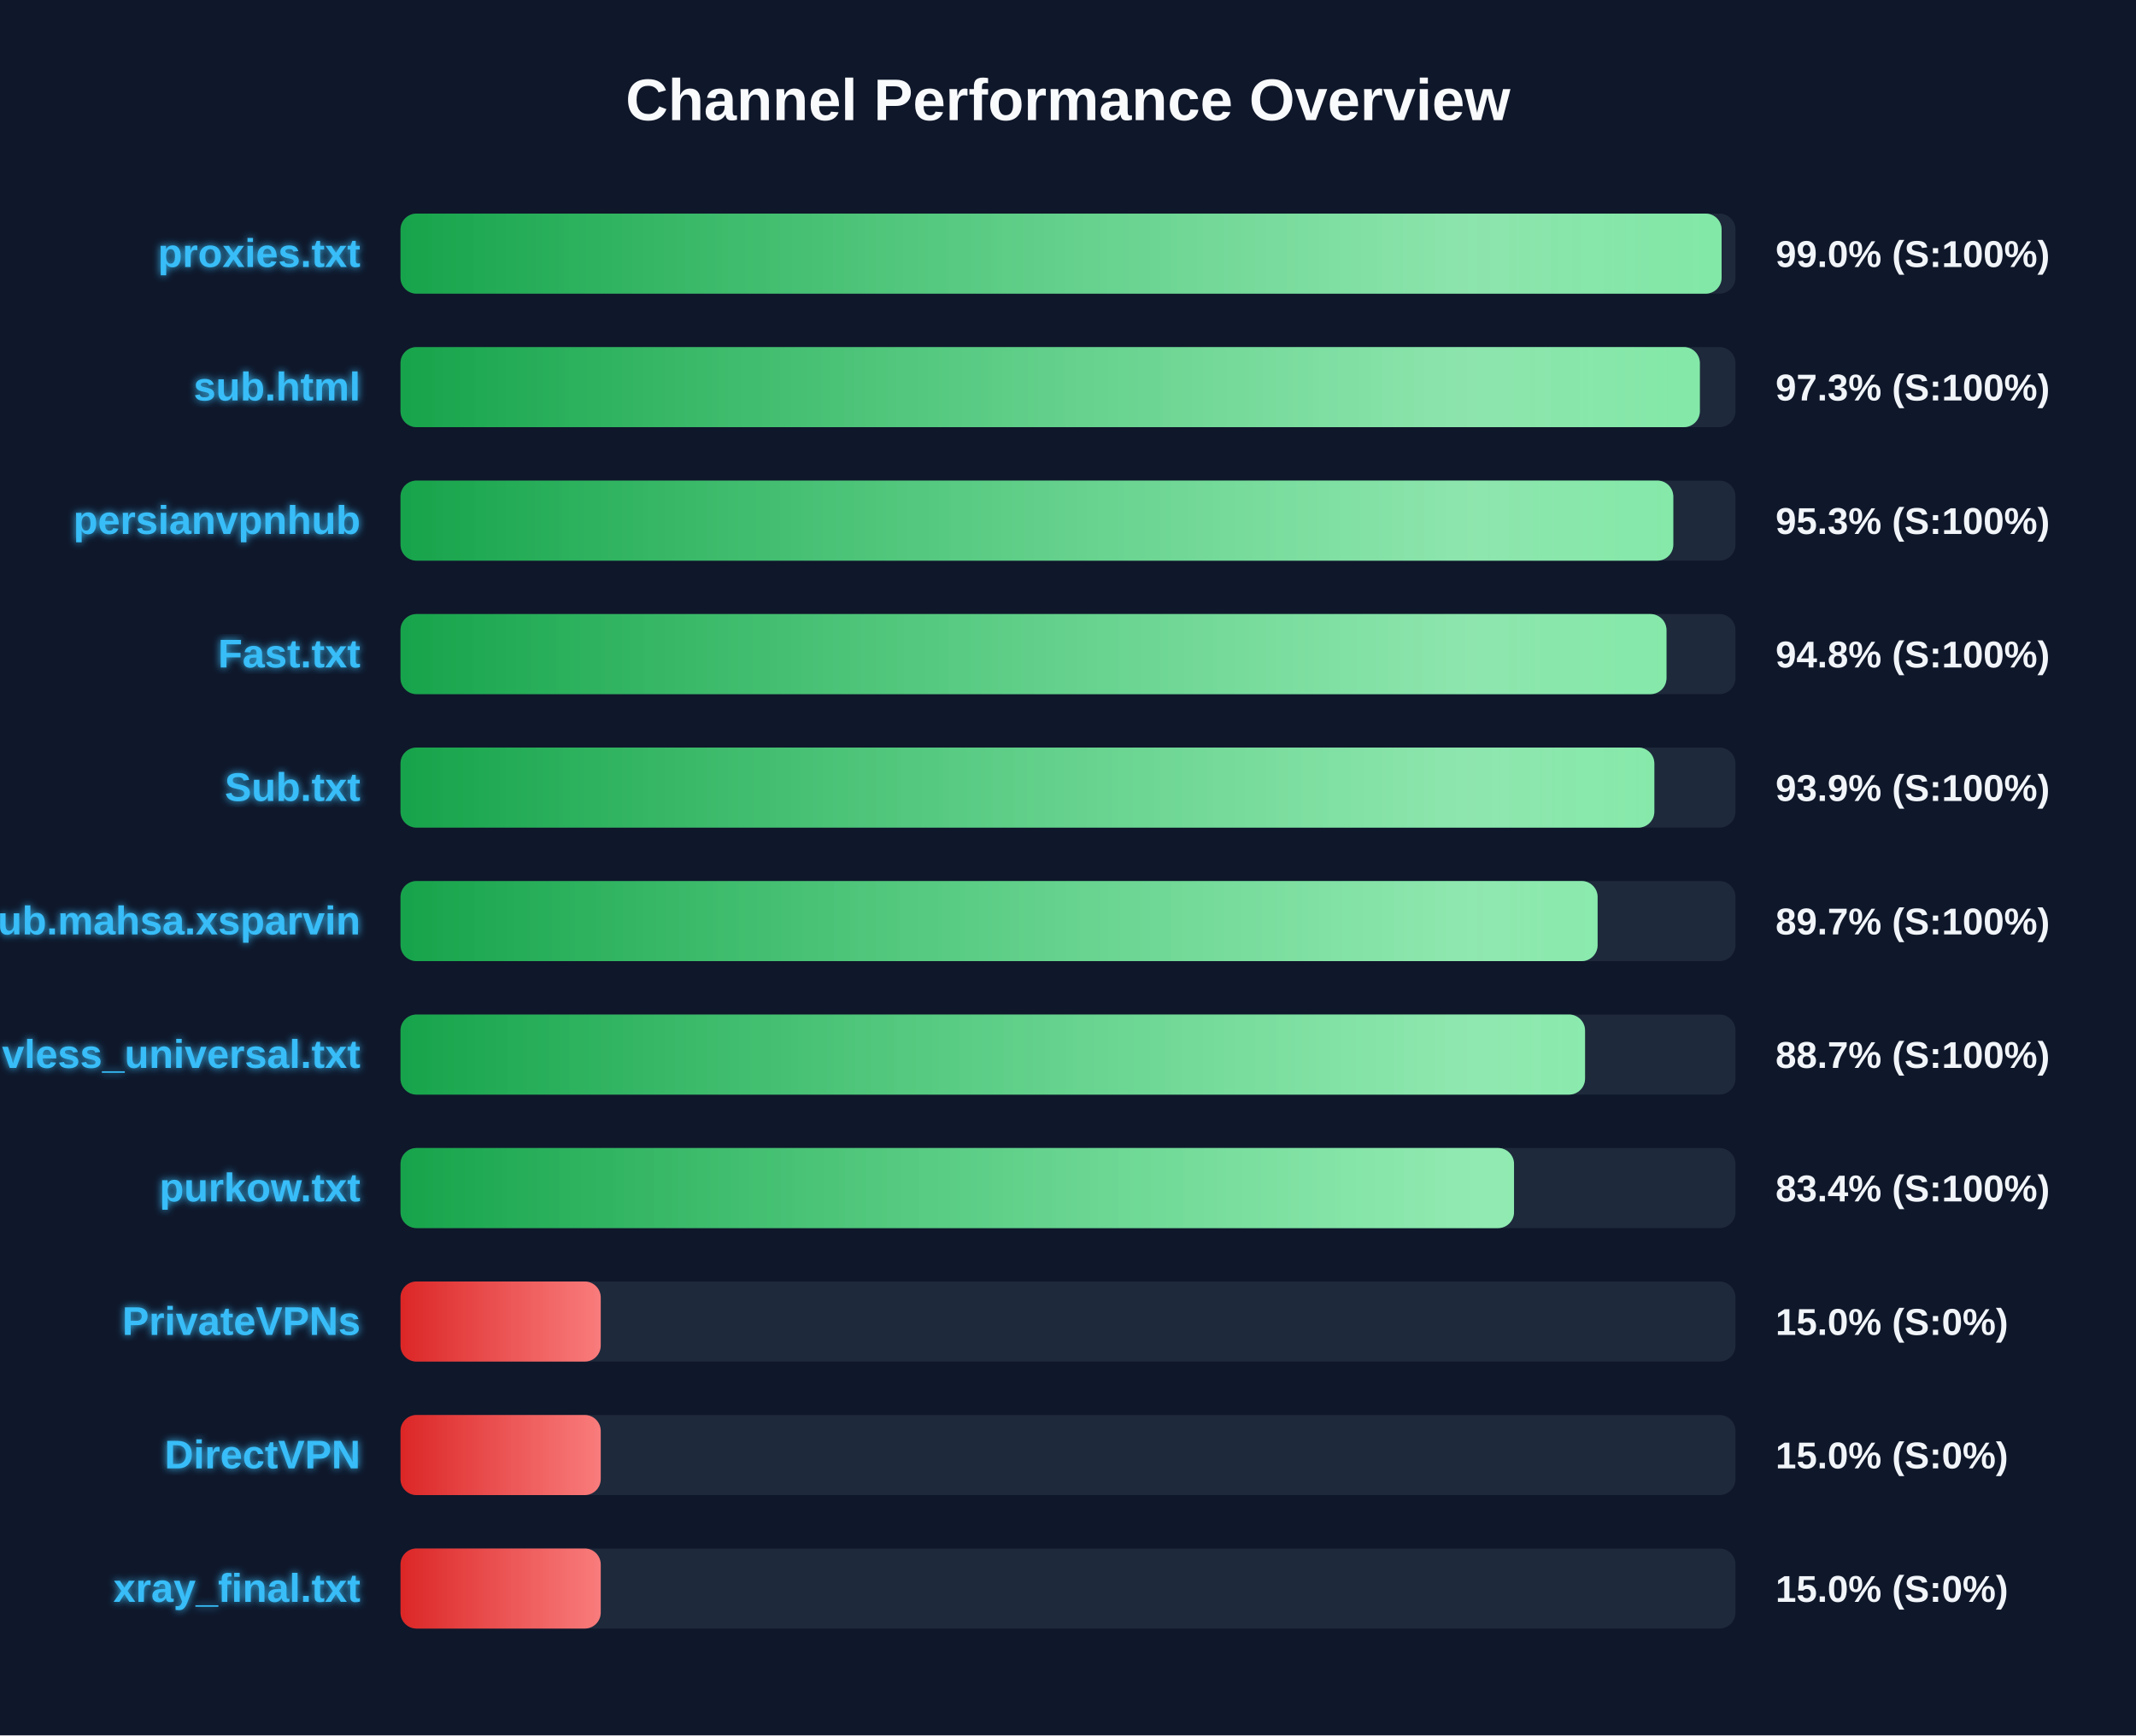
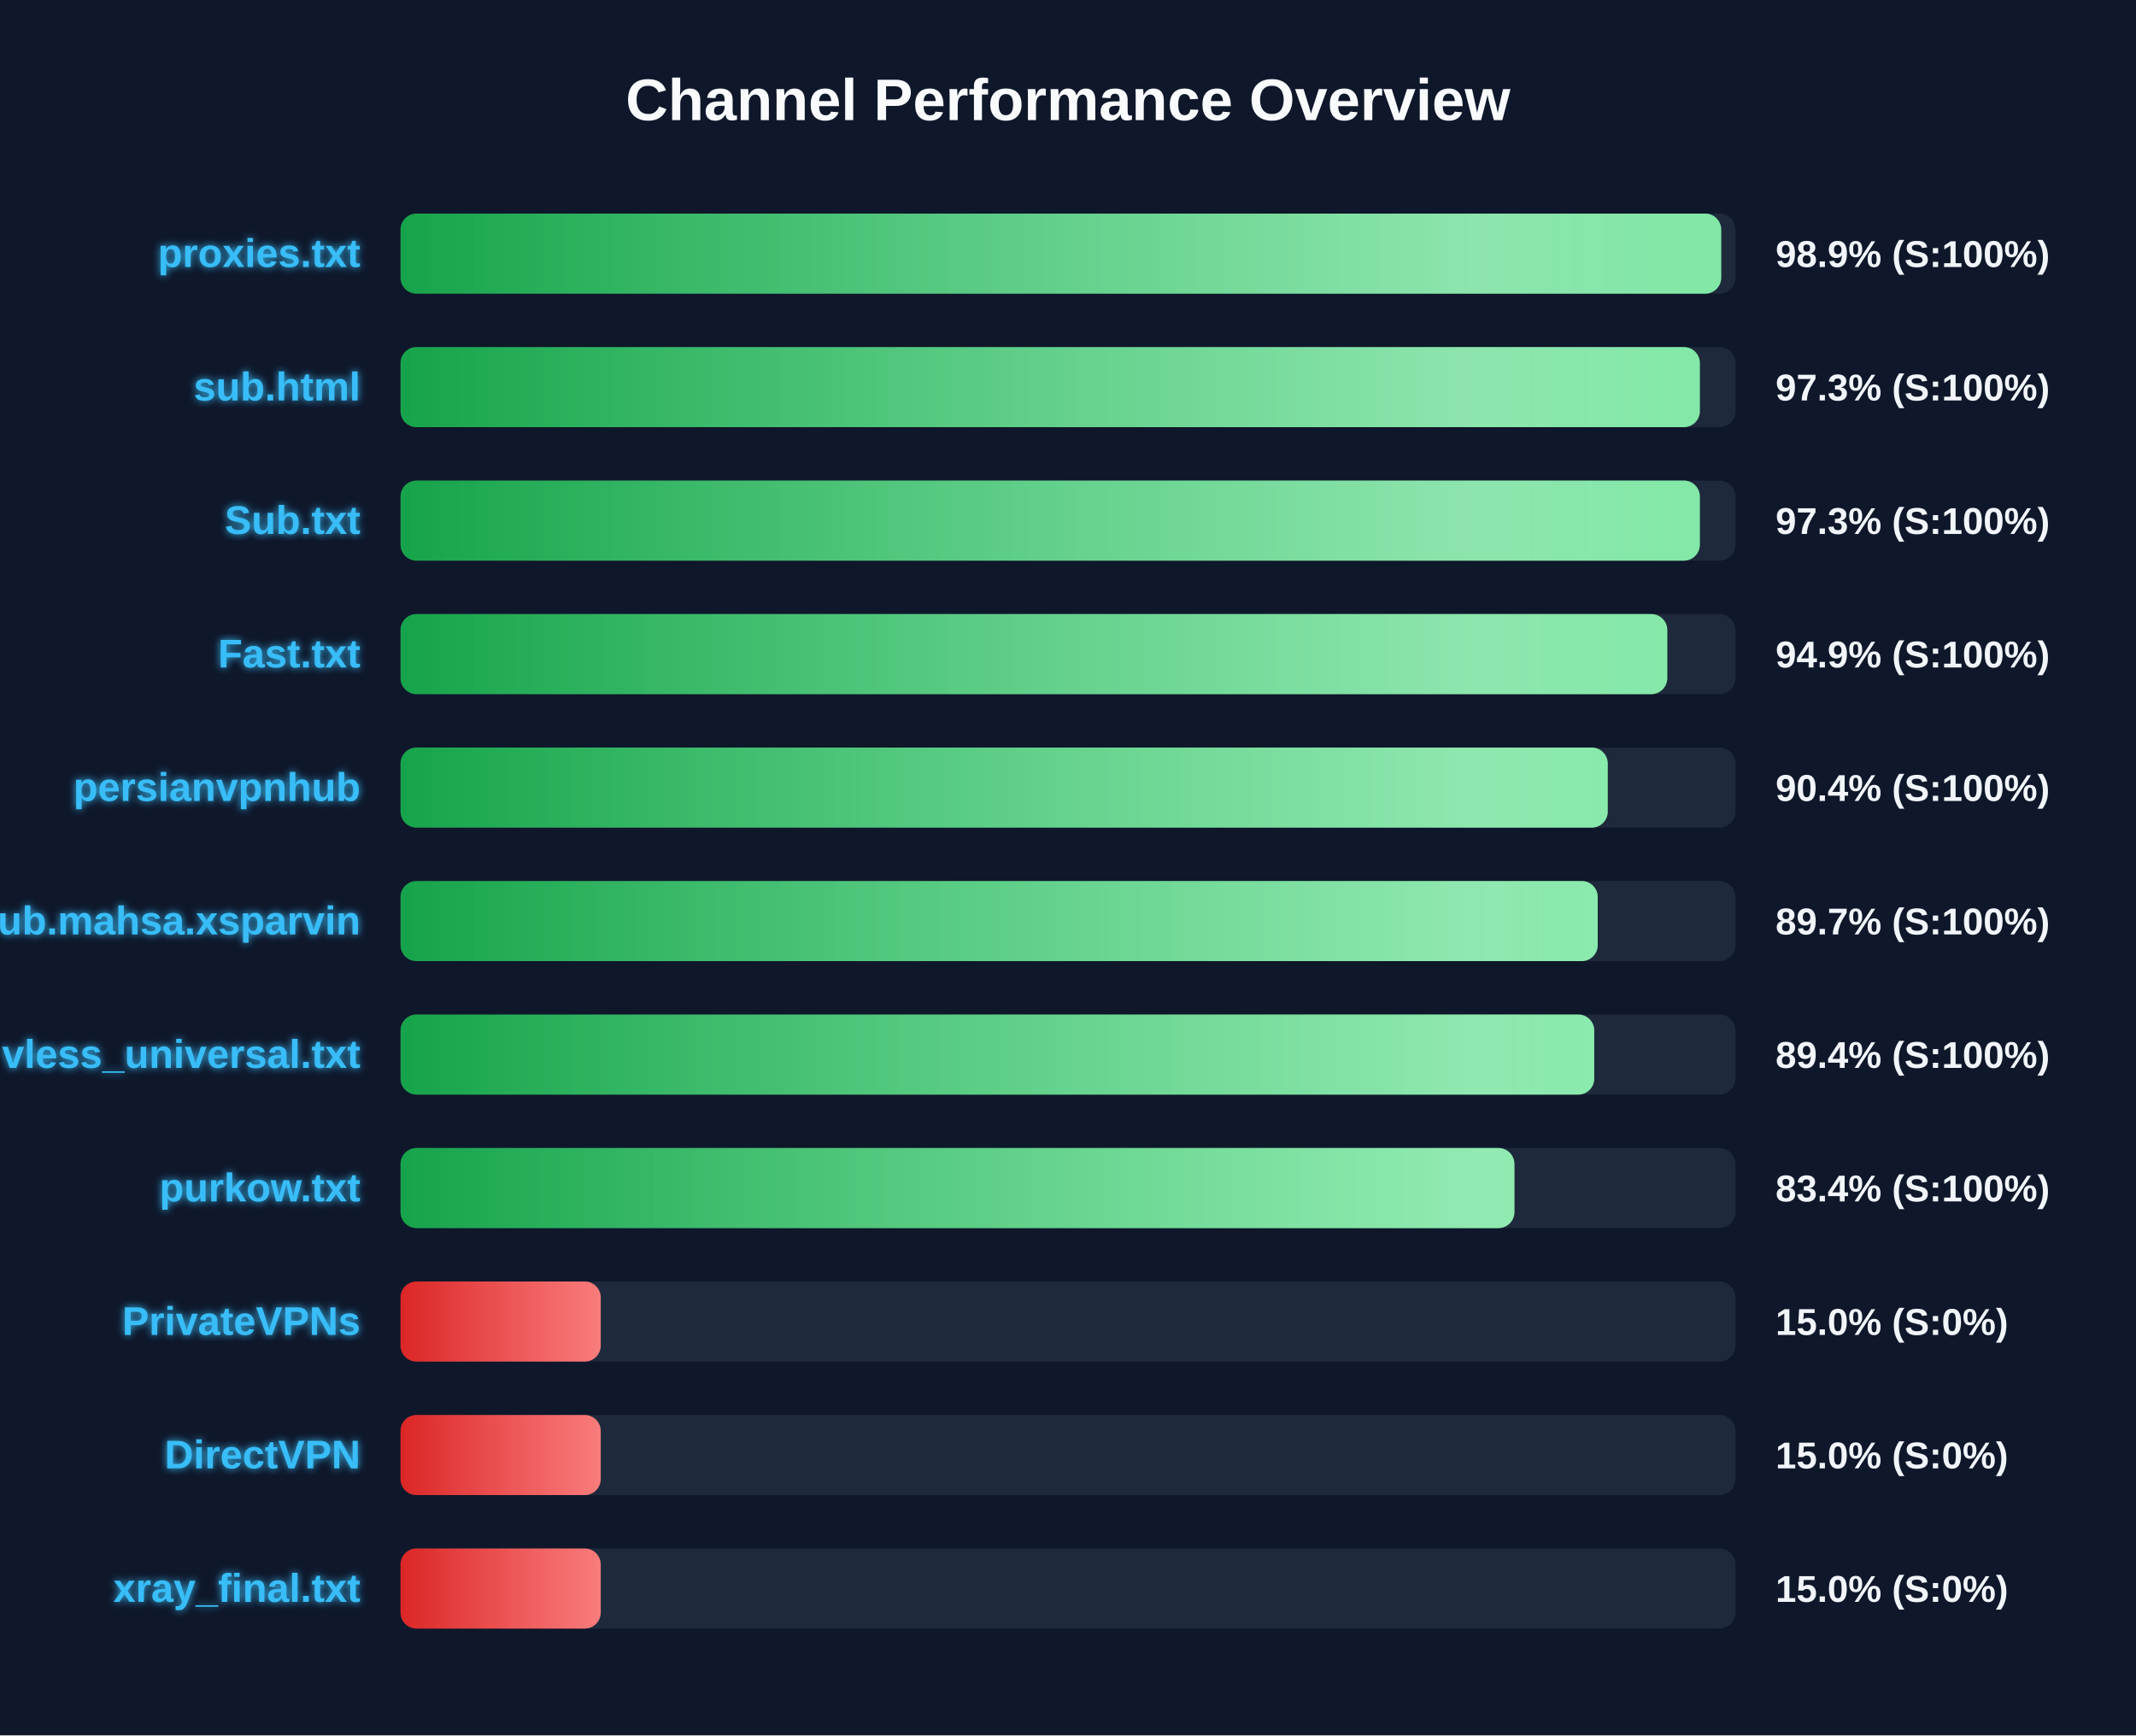
<svg xmlns="http://www.w3.org/2000/svg" width="800" height="650" version="1.1">
  <defs>
    <linearGradient id="grad-green" x1="0%" y1="0%" x2="100%" y2="0%">
      <stop offset="0%" stop-color="#16a34a" />
      <stop offset="100%" stop-color="#4ade80" />
    </linearGradient>
    <linearGradient id="grad-yellow" x1="0%" y1="0%" x2="100%" y2="0%">
      <stop offset="0%" stop-color="#ca8a04" />
      <stop offset="100%" stop-color="#fde047" />
    </linearGradient>
    <linearGradient id="grad-red" x1="0%" y1="0%" x2="100%" y2="0%">
      <stop offset="0%" stop-color="#dc2626" />
      <stop offset="100%" stop-color="#f87171" />
    </linearGradient>
    <linearGradient id="shimmer" x1="0%" y1="0%" x2="100%" y2="0%">
      <stop offset="0%" stop-color="rgba(255,255,255,0)" />
      <stop offset="50%" stop-color="rgba(255,255,255,0.4)" />
      <stop offset="100%" stop-color="rgba(255,255,255,0)" />
    </linearGradient>
    <filter id="glow" x="-20%" y="-20%" width="140%" height="140%">
      <feGaussianBlur stdDeviation="1.5" result="blur" />
      <feComposite in="SourceGraphic" in2="blur" operator="over" />
    </filter>
  </defs>
  <style>
        .bg-rect { fill: #0f172a; }
        .title { font: bold 22px 'Segoe UI', Arial, sans-serif; fill: #f8fafc; }
        .row { font: bold 15px 'Segoe UI', Arial, sans-serif; fill: #38bdf8; filter: url(#glow); }
        .score { font: bold 14px 'Segoe UI', Arial, sans-serif; fill: #f1f5f9; }
        @keyframes shimmer-anim {
            0% { transform: translateX(-100%); }
            100% { transform: translateX(200%); }
        }
        .shimmer-rect {
            animation: shimmer-anim 2.5s infinite linear;
        }
    </style>
  <rect width="100%" height="100%" class="bg-rect" />
  <text x="400" y="45" text-anchor="middle" class="title">Channel Performance Overview</text>
  <rect x="150" y="80" width="500" height="30" fill="#1e293b" rx="6" />
  <clipPath id="clip-0">
-     <rect x="150" y="80" width="494.8" height="30" rx="6" />
+     <rect x="150" y="80" width="494.65" height="30" rx="6" />
  </clipPath>
-   <rect x="150" y="80" width="494.8" height="30" fill="url(#grad-green)" rx="6" />
+   <rect x="150" y="80" width="494.65" height="30" fill="url(#grad-green)" rx="6" />
  <g clip-path="url(#clip-0)">
    <rect x="150" y="80" width="100%" height="30" fill="url(#shimmer)" class="shimmer-rect" />
  </g>
  <text x="135" y="100" text-anchor="end" class="row">proxies.txt</text>
-   <text x="665" y="100" text-anchor="start" class="score">99.0% (S:100%)</text>
+   <text x="665" y="100" text-anchor="start" class="score">98.9% (S:100%)</text>
  <rect x="150" y="130" width="500" height="30" fill="#1e293b" rx="6" />
  <clipPath id="clip-1">
    <rect x="150" y="130" width="486.65" height="30" rx="6" />
  </clipPath>
  <rect x="150" y="130" width="486.65" height="30" fill="url(#grad-green)" rx="6" />
  <g clip-path="url(#clip-1)">
    <rect x="150" y="130" width="100%" height="30" fill="url(#shimmer)" class="shimmer-rect" />
  </g>
  <text x="135" y="150" text-anchor="end" class="row">sub.html</text>
  <text x="665" y="150" text-anchor="start" class="score">97.3% (S:100%)</text>
  <rect x="150" y="180" width="500" height="30" fill="#1e293b" rx="6" />
  <clipPath id="clip-2">
-     <rect x="150" y="180" width="476.7" height="30" rx="6" />
+     <rect x="150" y="180" width="486.65" height="30" rx="6" />
  </clipPath>
-   <rect x="150" y="180" width="476.7" height="30" fill="url(#grad-green)" rx="6" />
+   <rect x="150" y="180" width="486.65" height="30" fill="url(#grad-green)" rx="6" />
  <g clip-path="url(#clip-2)">
    <rect x="150" y="180" width="100%" height="30" fill="url(#shimmer)" class="shimmer-rect" />
  </g>
-   <text x="135" y="200" text-anchor="end" class="row">persianvpnhub</text>
-   <text x="665" y="200" text-anchor="start" class="score">95.3% (S:100%)</text>
+   <text x="135" y="200" text-anchor="end" class="row">Sub.txt</text>
+   <text x="665" y="200" text-anchor="start" class="score">97.3% (S:100%)</text>
  <rect x="150" y="230" width="500" height="30" fill="#1e293b" rx="6" />
  <clipPath id="clip-3">
-     <rect x="150" y="230" width="474.15" height="30" rx="6" />
+     <rect x="150" y="230" width="474.45" height="30" rx="6" />
  </clipPath>
-   <rect x="150" y="230" width="474.15" height="30" fill="url(#grad-green)" rx="6" />
+   <rect x="150" y="230" width="474.45" height="30" fill="url(#grad-green)" rx="6" />
  <g clip-path="url(#clip-3)">
    <rect x="150" y="230" width="100%" height="30" fill="url(#shimmer)" class="shimmer-rect" />
  </g>
  <text x="135" y="250" text-anchor="end" class="row">Fast.txt</text>
-   <text x="665" y="250" text-anchor="start" class="score">94.8% (S:100%)</text>
+   <text x="665" y="250" text-anchor="start" class="score">94.9% (S:100%)</text>
  <rect x="150" y="280" width="500" height="30" fill="#1e293b" rx="6" />
  <clipPath id="clip-4">
-     <rect x="150" y="280" width="469.6" height="30" rx="6" />
+     <rect x="150" y="280" width="452.15" height="30" rx="6" />
  </clipPath>
-   <rect x="150" y="280" width="469.6" height="30" fill="url(#grad-green)" rx="6" />
+   <rect x="150" y="280" width="452.15" height="30" fill="url(#grad-green)" rx="6" />
  <g clip-path="url(#clip-4)">
    <rect x="150" y="280" width="100%" height="30" fill="url(#shimmer)" class="shimmer-rect" />
  </g>
-   <text x="135" y="300" text-anchor="end" class="row">Sub.txt</text>
-   <text x="665" y="300" text-anchor="start" class="score">93.9% (S:100%)</text>
+   <text x="135" y="300" text-anchor="end" class="row">persianvpnhub</text>
+   <text x="665" y="300" text-anchor="start" class="score">90.4% (S:100%)</text>
  <rect x="150" y="330" width="500" height="30" fill="#1e293b" rx="6" />
  <clipPath id="clip-5">
-     <rect x="150" y="330" width="448.35" height="30" rx="6" />
+     <rect x="150" y="330" width="448.4" height="30" rx="6" />
  </clipPath>
-   <rect x="150" y="330" width="448.35" height="30" fill="url(#grad-green)" rx="6" />
+   <rect x="150" y="330" width="448.4" height="30" fill="url(#grad-green)" rx="6" />
  <g clip-path="url(#clip-5)">
    <rect x="150" y="330" width="100%" height="30" fill="url(#shimmer)" class="shimmer-rect" />
  </g>
  <text x="135" y="350" text-anchor="end" class="row">Sub.mahsa.xsparvin</text>
  <text x="665" y="350" text-anchor="start" class="score">89.7% (S:100%)</text>
  <rect x="150" y="380" width="500" height="30" fill="#1e293b" rx="6" />
  <clipPath id="clip-6">
-     <rect x="150" y="380" width="443.65" height="30" rx="6" />
+     <rect x="150" y="380" width="447.1" height="30" rx="6" />
  </clipPath>
-   <rect x="150" y="380" width="443.65" height="30" fill="url(#grad-green)" rx="6" />
+   <rect x="150" y="380" width="447.1" height="30" fill="url(#grad-green)" rx="6" />
  <g clip-path="url(#clip-6)">
    <rect x="150" y="380" width="100%" height="30" fill="url(#shimmer)" class="shimmer-rect" />
  </g>
  <text x="135" y="400" text-anchor="end" class="row">vless_universal.txt</text>
-   <text x="665" y="400" text-anchor="start" class="score">88.7% (S:100%)</text>
+   <text x="665" y="400" text-anchor="start" class="score">89.4% (S:100%)</text>
  <rect x="150" y="430" width="500" height="30" fill="#1e293b" rx="6" />
  <clipPath id="clip-7">
-     <rect x="150" y="430" width="417.05" height="30" rx="6" />
+     <rect x="150" y="430" width="417.2" height="30" rx="6" />
  </clipPath>
-   <rect x="150" y="430" width="417.05" height="30" fill="url(#grad-green)" rx="6" />
+   <rect x="150" y="430" width="417.2" height="30" fill="url(#grad-green)" rx="6" />
  <g clip-path="url(#clip-7)">
    <rect x="150" y="430" width="100%" height="30" fill="url(#shimmer)" class="shimmer-rect" />
  </g>
  <text x="135" y="450" text-anchor="end" class="row">purkow.txt</text>
  <text x="665" y="450" text-anchor="start" class="score">83.4% (S:100%)</text>
  <rect x="150" y="480" width="500" height="30" fill="#1e293b" rx="6" />
  <clipPath id="clip-8">
    <rect x="150" y="480" width="75.0" height="30" rx="6" />
  </clipPath>
  <rect x="150" y="480" width="75.0" height="30" fill="url(#grad-red)" rx="6" />
  <g clip-path="url(#clip-8)">
    <rect x="150" y="480" width="100%" height="30" fill="url(#shimmer)" class="shimmer-rect" />
  </g>
  <text x="135" y="500" text-anchor="end" class="row">PrivateVPNs</text>
  <text x="665" y="500" text-anchor="start" class="score">15.0% (S:0%)</text>
  <rect x="150" y="530" width="500" height="30" fill="#1e293b" rx="6" />
  <clipPath id="clip-9">
    <rect x="150" y="530" width="75.0" height="30" rx="6" />
  </clipPath>
  <rect x="150" y="530" width="75.0" height="30" fill="url(#grad-red)" rx="6" />
  <g clip-path="url(#clip-9)">
    <rect x="150" y="530" width="100%" height="30" fill="url(#shimmer)" class="shimmer-rect" />
  </g>
  <text x="135" y="550" text-anchor="end" class="row">DirectVPN</text>
  <text x="665" y="550" text-anchor="start" class="score">15.0% (S:0%)</text>
  <rect x="150" y="580" width="500" height="30" fill="#1e293b" rx="6" />
  <clipPath id="clip-10">
    <rect x="150" y="580" width="75.0" height="30" rx="6" />
  </clipPath>
  <rect x="150" y="580" width="75.0" height="30" fill="url(#grad-red)" rx="6" />
  <g clip-path="url(#clip-10)">
    <rect x="150" y="580" width="100%" height="30" fill="url(#shimmer)" class="shimmer-rect" />
  </g>
  <text x="135" y="600" text-anchor="end" class="row">xray_final.txt</text>
  <text x="665" y="600" text-anchor="start" class="score">15.0% (S:0%)</text>
</svg>
